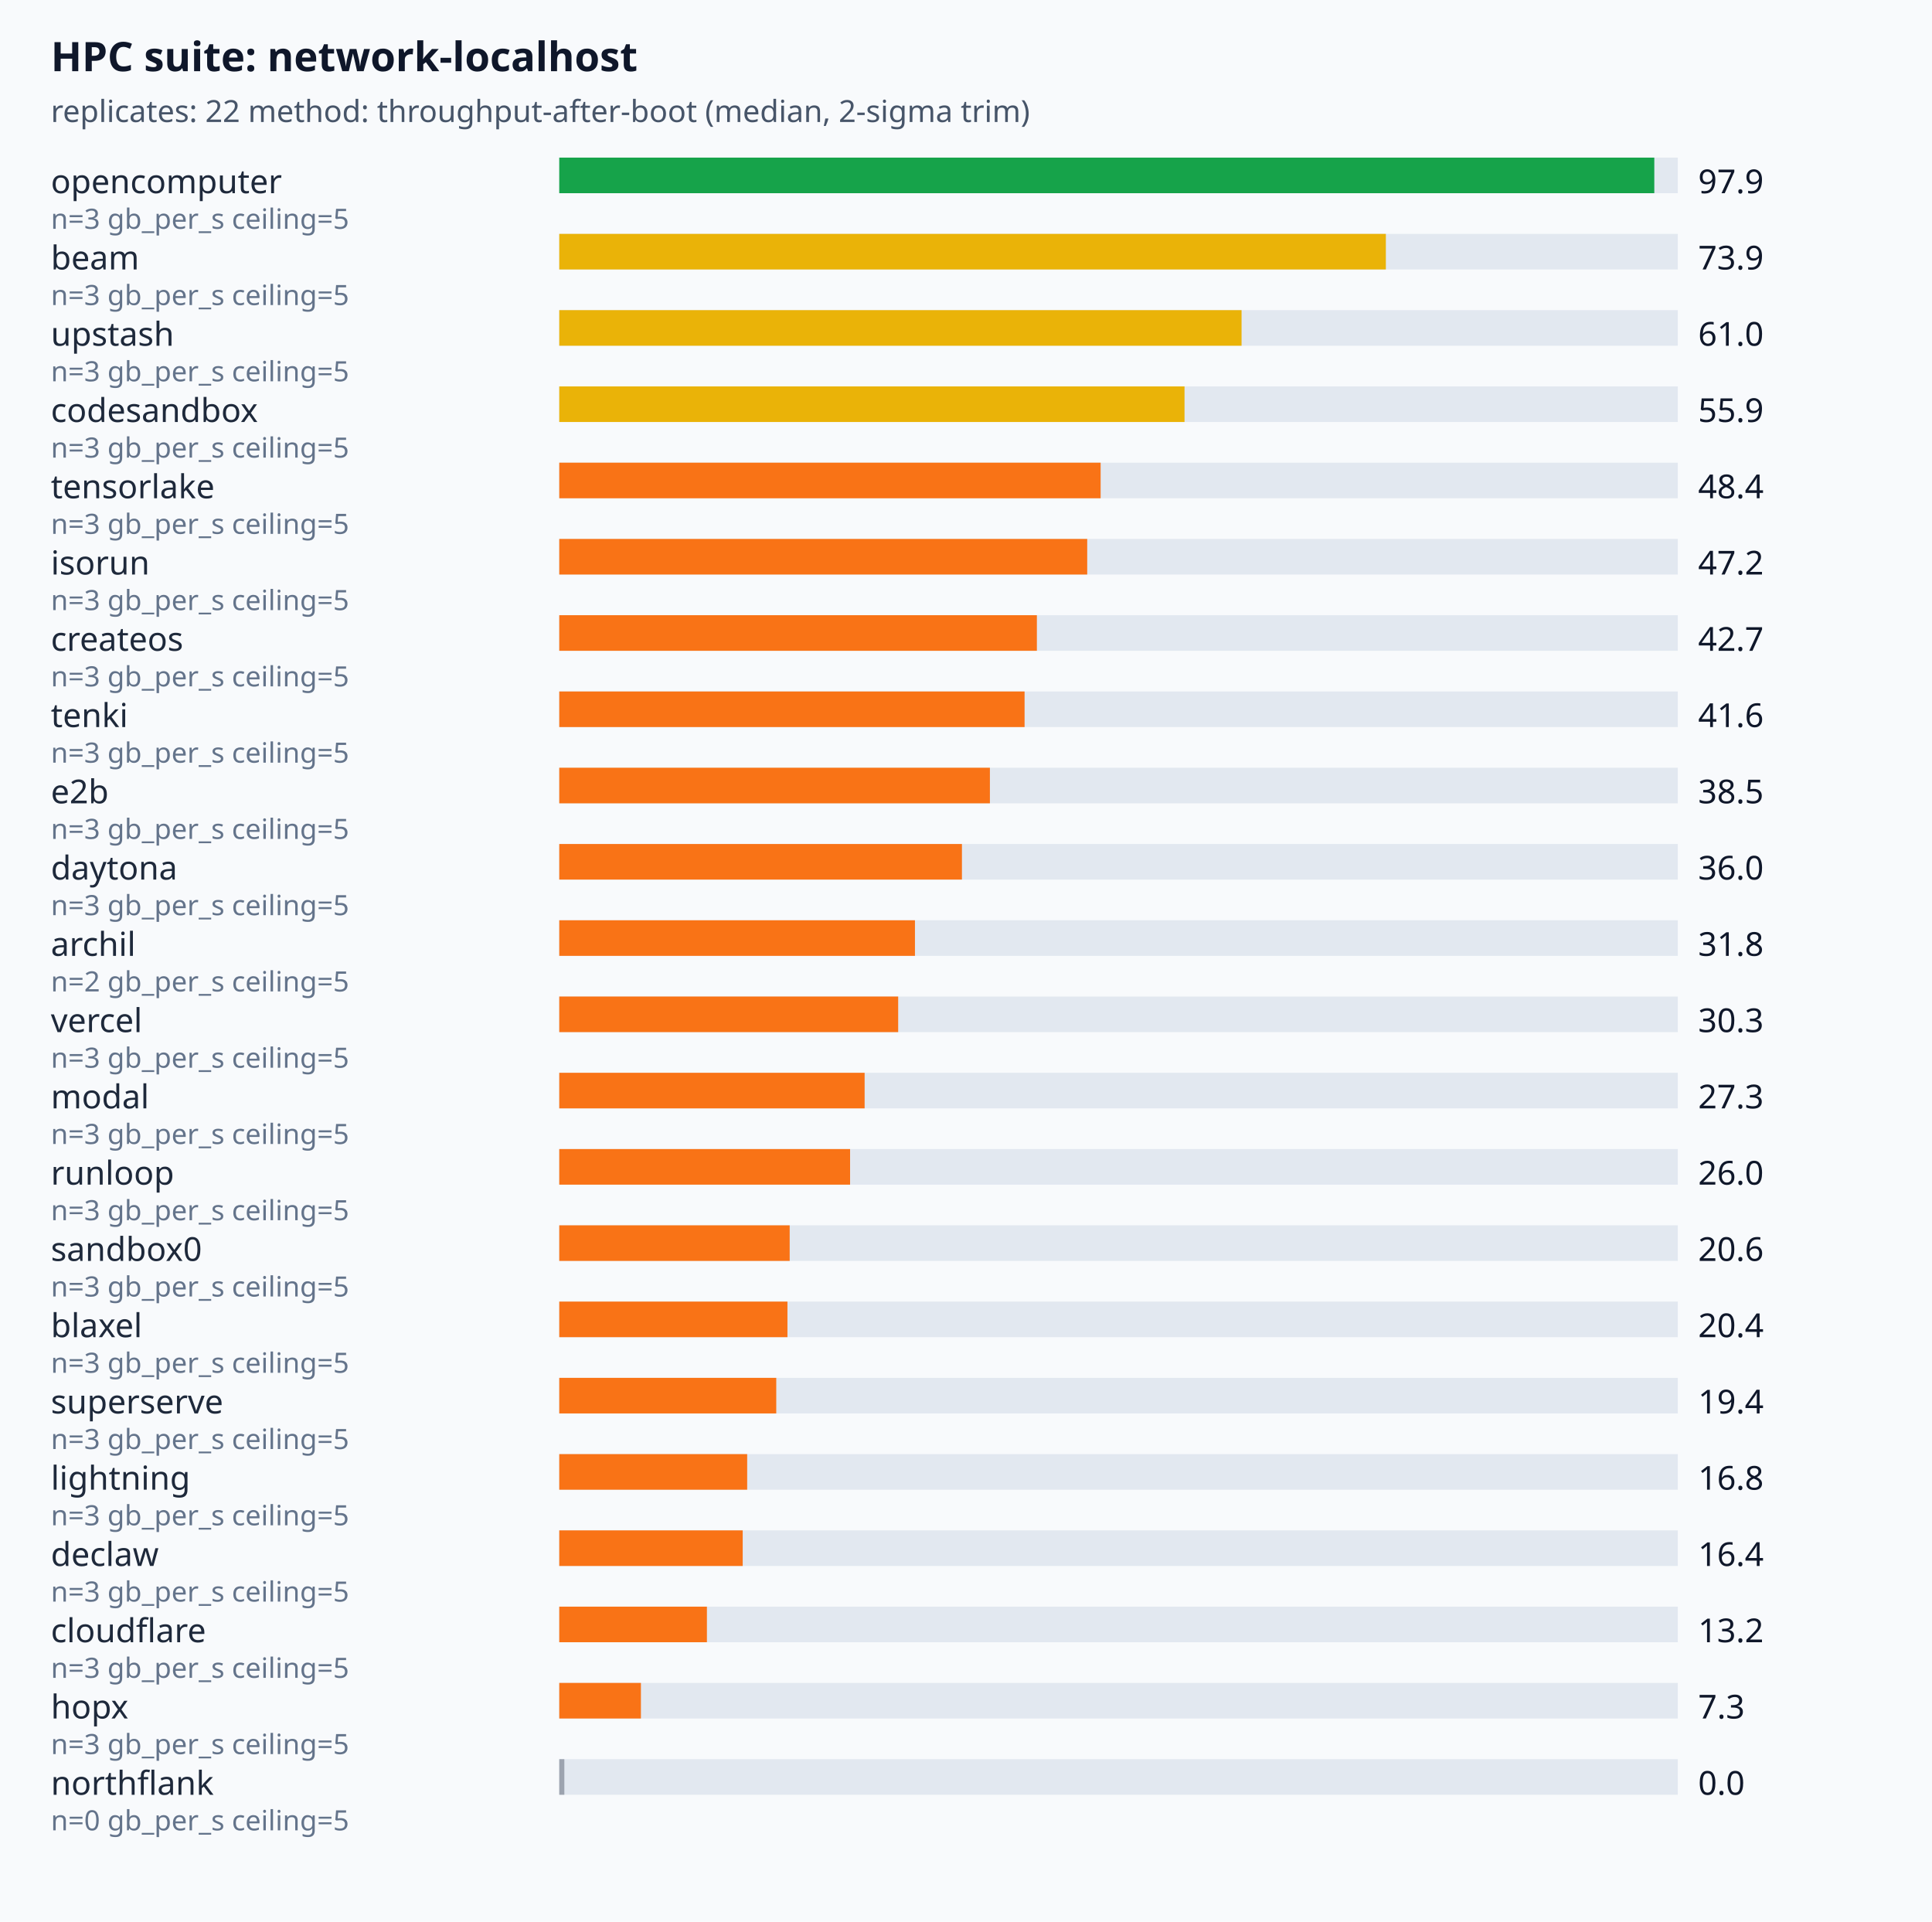
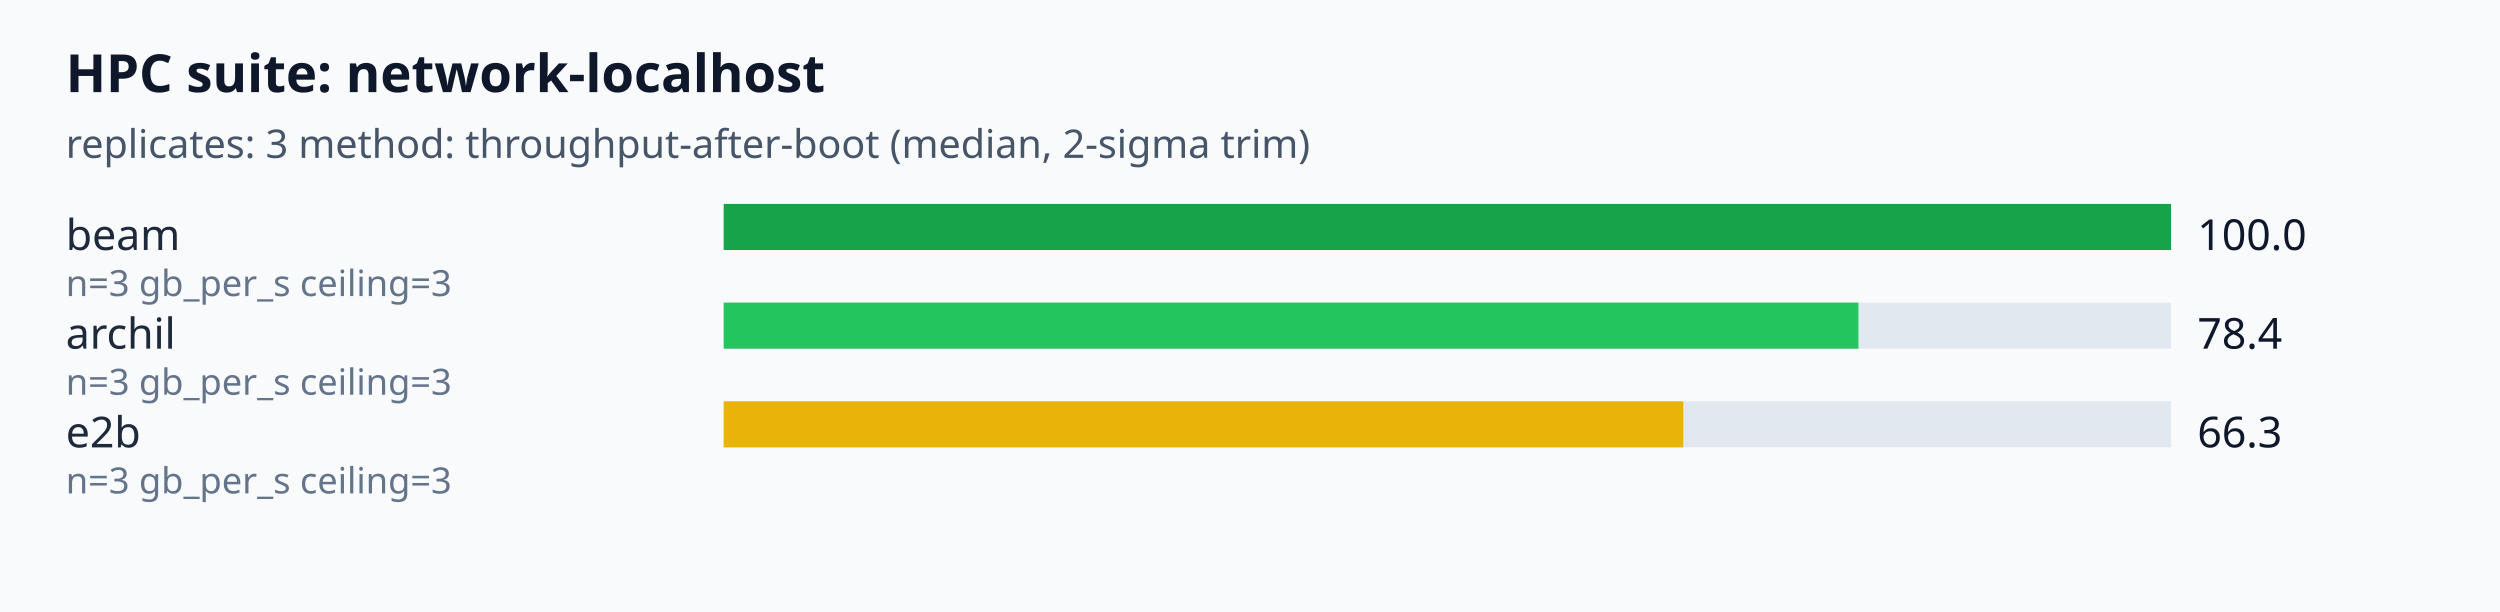
- <svg xmlns="http://www.w3.org/2000/svg" viewBox="0 0 760 756" font-family="system-ui,sans-serif">
+ <svg xmlns="http://www.w3.org/2000/svg" viewBox="0 0 760 186" font-family="system-ui,sans-serif">
  <rect width="100%" height="100%" fill="#f8fafc" />
  <text x="20" y="28" font-size="16" font-weight="600" fill="#0f172a">HPC suite: network-localhost</text>
-   <text x="20" y="48" font-size="12" fill="#475569">replicates: 22  method: throughput-after-boot (median, 2-sigma trim)</text>
-   <text x="20" y="76" font-size="13" fill="#1e293b">opencomputer</text>
+   <text x="20" y="48" font-size="12" fill="#475569">replicates: 3  method: throughput-after-boot (median, 2-sigma trim)</text>
+   <text x="20" y="76" font-size="13" fill="#1e293b">beam</text>
  <rect x="220" y="62" width="440" height="14" fill="#e2e8f0" />
-   <rect x="220" y="62" width="430.76" height="14" fill="#16a34a" />
-   <text x="668" y="76" font-size="13" fill="#0f172a">97.9</text>
-   <text x="20" y="90" font-size="11" fill="#64748b">n=3 gb_per_s ceiling=5</text>
-   <text x="20" y="106" font-size="13" fill="#1e293b">beam</text>
+   <rect x="220" y="62" width="440" height="14" fill="#16a34a" />
+   <text x="668" y="76" font-size="13" fill="#0f172a">100.0</text>
+   <text x="20" y="90" font-size="11" fill="#64748b">n=3 gb_per_s ceiling=3</text>
+   <text x="20" y="106" font-size="13" fill="#1e293b">archil</text>
  <rect x="220" y="92" width="440" height="14" fill="#e2e8f0" />
-   <rect x="220" y="92" width="325.16" height="14" fill="#eab308" />
-   <text x="668" y="106" font-size="13" fill="#0f172a">73.9</text>
-   <text x="20" y="120" font-size="11" fill="#64748b">n=3 gb_per_s ceiling=5</text>
-   <text x="20" y="136" font-size="13" fill="#1e293b">upstash</text>
+   <rect x="220" y="92" width="344.96" height="14" fill="#22c55e" />
+   <text x="668" y="106" font-size="13" fill="#0f172a">78.4</text>
+   <text x="20" y="120" font-size="11" fill="#64748b">n=3 gb_per_s ceiling=3</text>
+   <text x="20" y="136" font-size="13" fill="#1e293b">e2b</text>
  <rect x="220" y="122" width="440" height="14" fill="#e2e8f0" />
-   <rect x="220" y="122" width="268.4" height="14" fill="#eab308" />
-   <text x="668" y="136" font-size="13" fill="#0f172a">61.0</text>
-   <text x="20" y="150" font-size="11" fill="#64748b">n=3 gb_per_s ceiling=5</text>
-   <text x="20" y="166" font-size="13" fill="#1e293b">codesandbox</text>
-   <rect x="220" y="152" width="440" height="14" fill="#e2e8f0" />
-   <rect x="220" y="152" width="245.96" height="14" fill="#eab308" />
-   <text x="668" y="166" font-size="13" fill="#0f172a">55.9</text>
-   <text x="20" y="180" font-size="11" fill="#64748b">n=3 gb_per_s ceiling=5</text>
-   <text x="20" y="196" font-size="13" fill="#1e293b">tensorlake</text>
-   <rect x="220" y="182" width="440" height="14" fill="#e2e8f0" />
-   <rect x="220" y="182" width="212.96" height="14" fill="#f97316" />
-   <text x="668" y="196" font-size="13" fill="#0f172a">48.4</text>
-   <text x="20" y="210" font-size="11" fill="#64748b">n=3 gb_per_s ceiling=5</text>
-   <text x="20" y="226" font-size="13" fill="#1e293b">isorun</text>
-   <rect x="220" y="212" width="440" height="14" fill="#e2e8f0" />
-   <rect x="220" y="212" width="207.68" height="14" fill="#f97316" />
-   <text x="668" y="226" font-size="13" fill="#0f172a">47.2</text>
-   <text x="20" y="240" font-size="11" fill="#64748b">n=3 gb_per_s ceiling=5</text>
-   <text x="20" y="256" font-size="13" fill="#1e293b">createos</text>
-   <rect x="220" y="242" width="440" height="14" fill="#e2e8f0" />
-   <rect x="220" y="242" width="187.88" height="14" fill="#f97316" />
-   <text x="668" y="256" font-size="13" fill="#0f172a">42.7</text>
-   <text x="20" y="270" font-size="11" fill="#64748b">n=3 gb_per_s ceiling=5</text>
-   <text x="20" y="286" font-size="13" fill="#1e293b">tenki</text>
-   <rect x="220" y="272" width="440" height="14" fill="#e2e8f0" />
-   <rect x="220" y="272" width="183.04" height="14" fill="#f97316" />
-   <text x="668" y="286" font-size="13" fill="#0f172a">41.6</text>
-   <text x="20" y="300" font-size="11" fill="#64748b">n=3 gb_per_s ceiling=5</text>
-   <text x="20" y="316" font-size="13" fill="#1e293b">e2b</text>
-   <rect x="220" y="302" width="440" height="14" fill="#e2e8f0" />
-   <rect x="220" y="302" width="169.4" height="14" fill="#f97316" />
-   <text x="668" y="316" font-size="13" fill="#0f172a">38.5</text>
-   <text x="20" y="330" font-size="11" fill="#64748b">n=3 gb_per_s ceiling=5</text>
-   <text x="20" y="346" font-size="13" fill="#1e293b">daytona</text>
-   <rect x="220" y="332" width="440" height="14" fill="#e2e8f0" />
-   <rect x="220" y="332" width="158.4" height="14" fill="#f97316" />
-   <text x="668" y="346" font-size="13" fill="#0f172a">36.0</text>
-   <text x="20" y="360" font-size="11" fill="#64748b">n=3 gb_per_s ceiling=5</text>
-   <text x="20" y="376" font-size="13" fill="#1e293b">archil</text>
-   <rect x="220" y="362" width="440" height="14" fill="#e2e8f0" />
-   <rect x="220" y="362" width="139.92" height="14" fill="#f97316" />
-   <text x="668" y="376" font-size="13" fill="#0f172a">31.8</text>
-   <text x="20" y="390" font-size="11" fill="#64748b">n=2 gb_per_s ceiling=5</text>
-   <text x="20" y="406" font-size="13" fill="#1e293b">vercel</text>
-   <rect x="220" y="392" width="440" height="14" fill="#e2e8f0" />
-   <rect x="220" y="392" width="133.32" height="14" fill="#f97316" />
-   <text x="668" y="406" font-size="13" fill="#0f172a">30.3</text>
-   <text x="20" y="420" font-size="11" fill="#64748b">n=3 gb_per_s ceiling=5</text>
-   <text x="20" y="436" font-size="13" fill="#1e293b">modal</text>
-   <rect x="220" y="422" width="440" height="14" fill="#e2e8f0" />
-   <rect x="220" y="422" width="120.12" height="14" fill="#f97316" />
-   <text x="668" y="436" font-size="13" fill="#0f172a">27.3</text>
-   <text x="20" y="450" font-size="11" fill="#64748b">n=3 gb_per_s ceiling=5</text>
-   <text x="20" y="466" font-size="13" fill="#1e293b">runloop</text>
-   <rect x="220" y="452" width="440" height="14" fill="#e2e8f0" />
-   <rect x="220" y="452" width="114.4" height="14" fill="#f97316" />
-   <text x="668" y="466" font-size="13" fill="#0f172a">26.0</text>
-   <text x="20" y="480" font-size="11" fill="#64748b">n=3 gb_per_s ceiling=5</text>
-   <text x="20" y="496" font-size="13" fill="#1e293b">sandbox0</text>
-   <rect x="220" y="482" width="440" height="14" fill="#e2e8f0" />
-   <rect x="220" y="482" width="90.64" height="14" fill="#f97316" />
-   <text x="668" y="496" font-size="13" fill="#0f172a">20.6</text>
-   <text x="20" y="510" font-size="11" fill="#64748b">n=3 gb_per_s ceiling=5</text>
-   <text x="20" y="526" font-size="13" fill="#1e293b">blaxel</text>
-   <rect x="220" y="512" width="440" height="14" fill="#e2e8f0" />
-   <rect x="220" y="512" width="89.76" height="14" fill="#f97316" />
-   <text x="668" y="526" font-size="13" fill="#0f172a">20.4</text>
-   <text x="20" y="540" font-size="11" fill="#64748b">n=3 gb_per_s ceiling=5</text>
-   <text x="20" y="556" font-size="13" fill="#1e293b">superserve</text>
-   <rect x="220" y="542" width="440" height="14" fill="#e2e8f0" />
-   <rect x="220" y="542" width="85.36" height="14" fill="#f97316" />
-   <text x="668" y="556" font-size="13" fill="#0f172a">19.4</text>
-   <text x="20" y="570" font-size="11" fill="#64748b">n=3 gb_per_s ceiling=5</text>
-   <text x="20" y="586" font-size="13" fill="#1e293b">lightning</text>
-   <rect x="220" y="572" width="440" height="14" fill="#e2e8f0" />
-   <rect x="220" y="572" width="73.92" height="14" fill="#f97316" />
-   <text x="668" y="586" font-size="13" fill="#0f172a">16.8</text>
-   <text x="20" y="600" font-size="11" fill="#64748b">n=3 gb_per_s ceiling=5</text>
-   <text x="20" y="616" font-size="13" fill="#1e293b">declaw</text>
-   <rect x="220" y="602" width="440" height="14" fill="#e2e8f0" />
-   <rect x="220" y="602" width="72.16" height="14" fill="#f97316" />
-   <text x="668" y="616" font-size="13" fill="#0f172a">16.4</text>
-   <text x="20" y="630" font-size="11" fill="#64748b">n=3 gb_per_s ceiling=5</text>
-   <text x="20" y="646" font-size="13" fill="#1e293b">cloudflare</text>
-   <rect x="220" y="632" width="440" height="14" fill="#e2e8f0" />
-   <rect x="220" y="632" width="58.08" height="14" fill="#f97316" />
-   <text x="668" y="646" font-size="13" fill="#0f172a">13.2</text>
-   <text x="20" y="660" font-size="11" fill="#64748b">n=3 gb_per_s ceiling=5</text>
-   <text x="20" y="676" font-size="13" fill="#1e293b">hopx</text>
-   <rect x="220" y="662" width="440" height="14" fill="#e2e8f0" />
-   <rect x="220" y="662" width="32.12" height="14" fill="#f97316" />
-   <text x="668" y="676" font-size="13" fill="#0f172a">7.3</text>
-   <text x="20" y="690" font-size="11" fill="#64748b">n=3 gb_per_s ceiling=5</text>
-   <text x="20" y="706" font-size="13" fill="#1e293b">northflank</text>
-   <rect x="220" y="692" width="440" height="14" fill="#e2e8f0" />
-   <rect x="220" y="692" width="2" height="14" fill="#9ca3af" />
-   <text x="668" y="706" font-size="13" fill="#0f172a">0.0</text>
-   <text x="20" y="720" font-size="11" fill="#64748b">n=0 gb_per_s ceiling=5</text>
+   <rect x="220" y="122" width="291.72" height="14" fill="#eab308" />
+   <text x="668" y="136" font-size="13" fill="#0f172a">66.3</text>
+   <text x="20" y="150" font-size="11" fill="#64748b">n=3 gb_per_s ceiling=3</text>
</svg>
